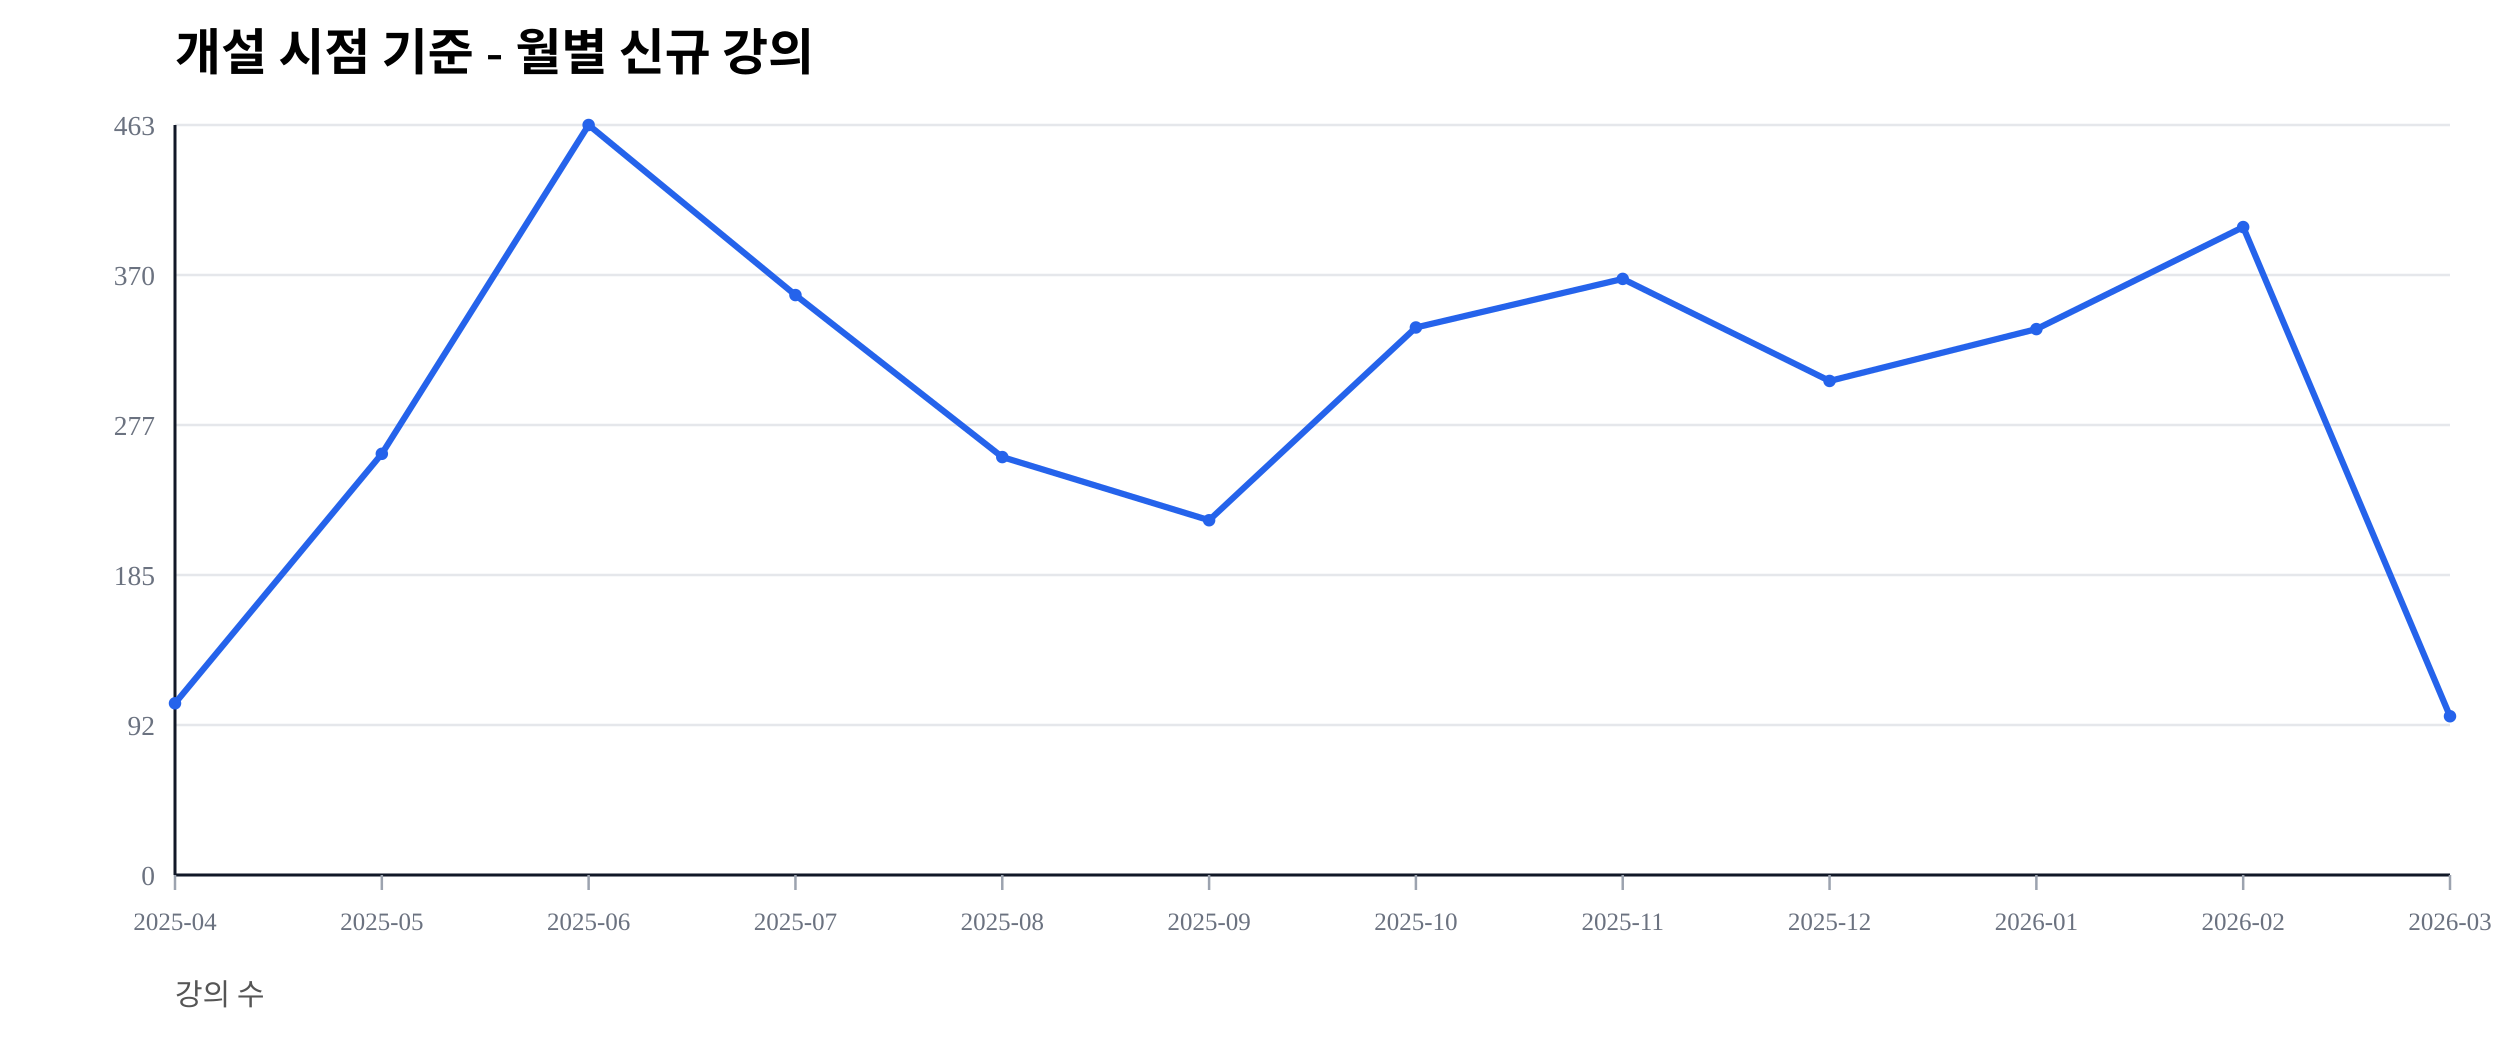
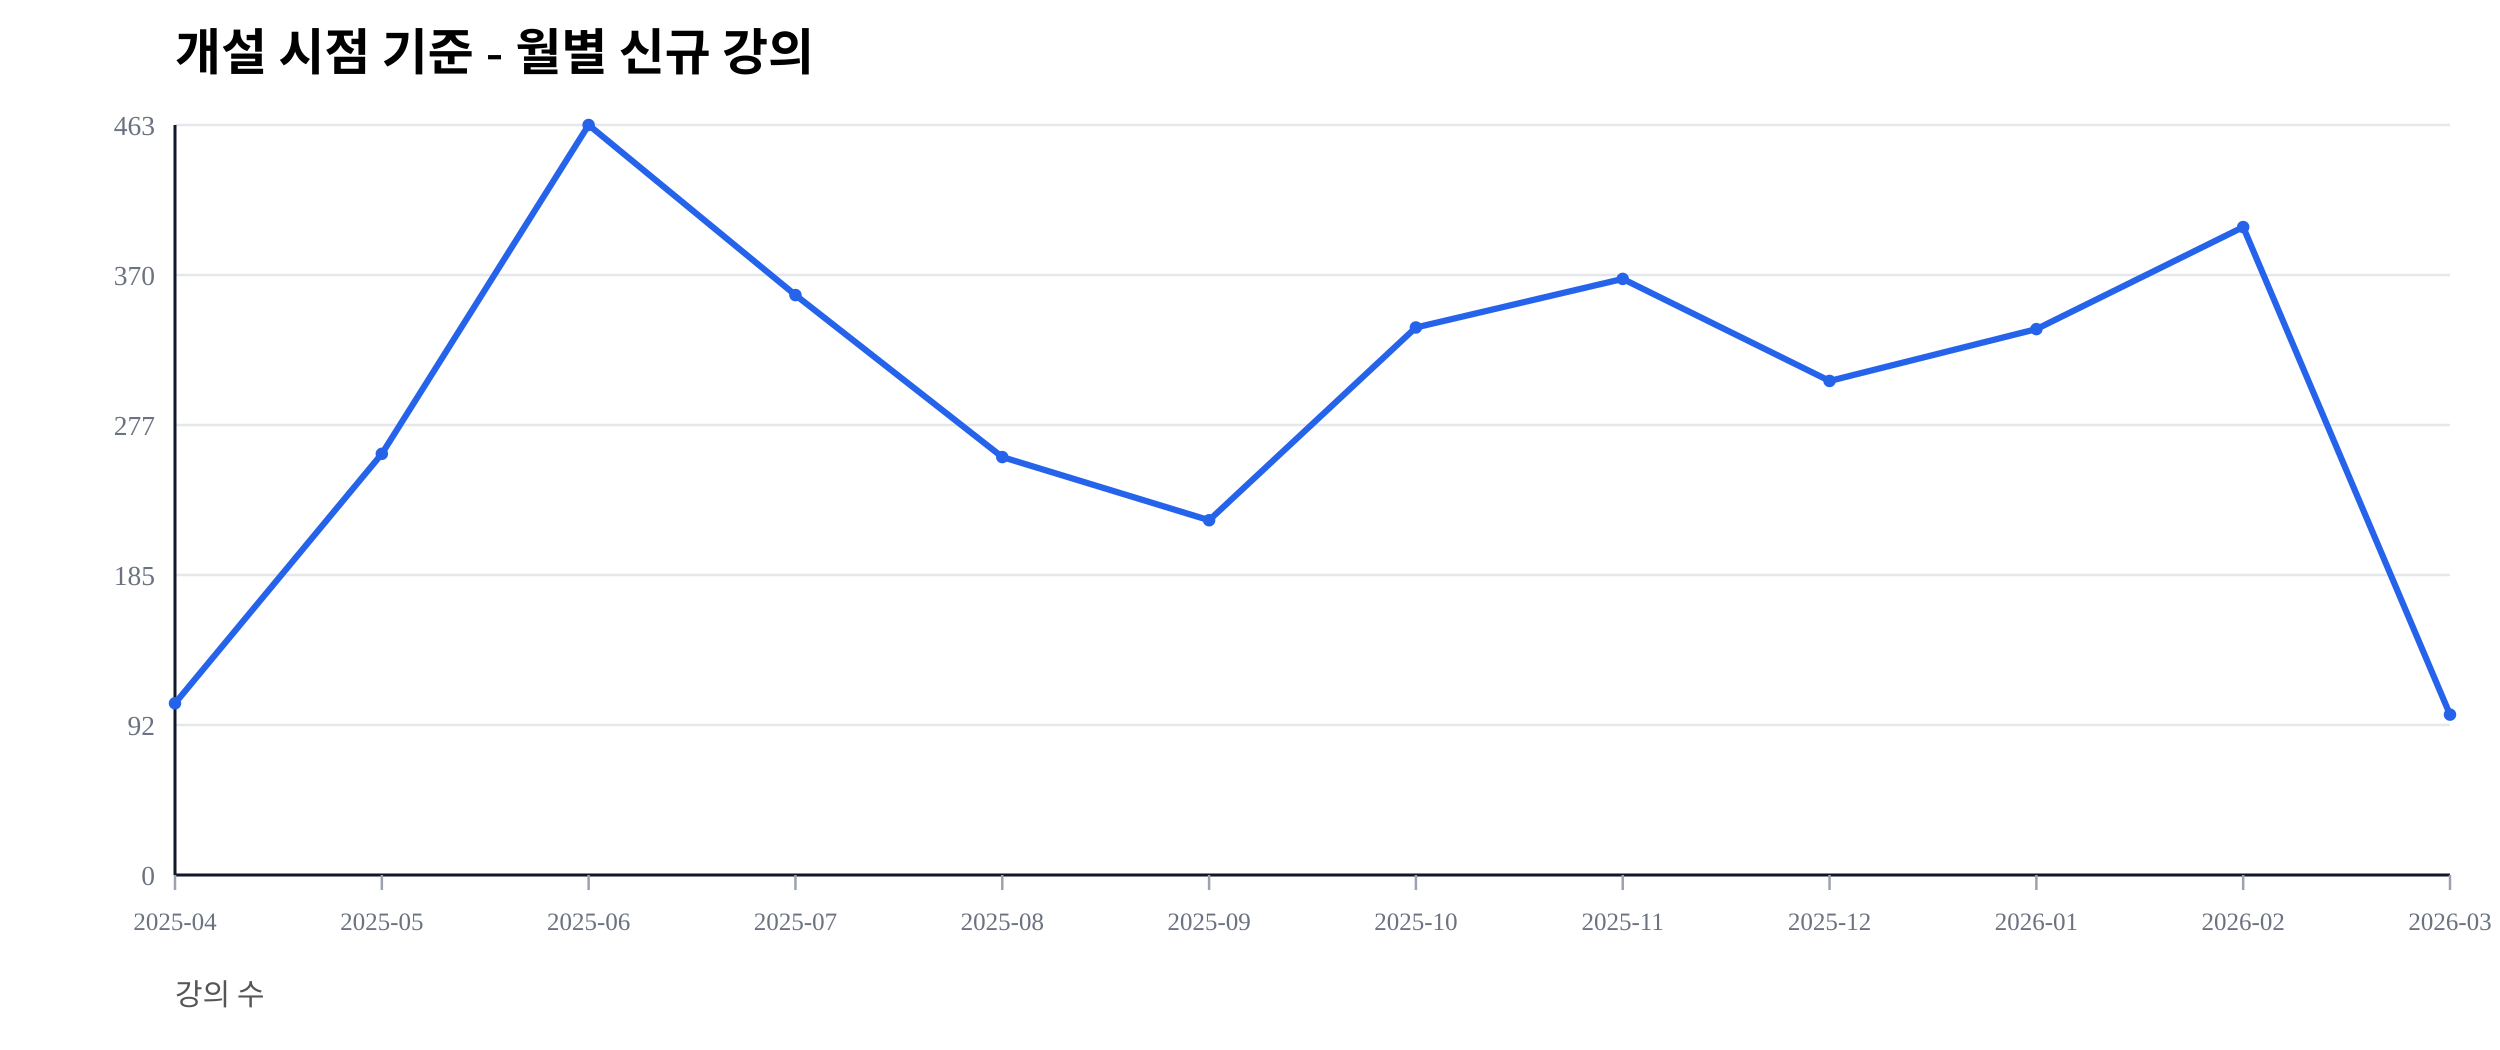
<svg xmlns="http://www.w3.org/2000/svg" width="1000" height="420" viewBox="0 0 1000 420">
  <rect width="100%" height="100%" fill="#ffffff" />
  <text x="70" y="28" font-size="20" font-weight="600">개설 시점 기준 - 월별 신규 강의</text>
  <text x="70" y="402" font-size="12" fill="#555">강의 수</text>
  <line x1="70" y1="350.00" x2="980" y2="350.00" stroke="#e5e7eb" stroke-width="1" />
  <text x="62" y="354.00" font-size="11" fill="#6b7280" text-anchor="end">0</text>
  <line x1="70" y1="290.00" x2="980" y2="290.00" stroke="#e5e7eb" stroke-width="1" />
  <text x="62" y="294.00" font-size="11" fill="#6b7280" text-anchor="end">92</text>
  <line x1="70" y1="230.00" x2="980" y2="230.00" stroke="#e5e7eb" stroke-width="1" />
  <text x="62" y="234.00" font-size="11" fill="#6b7280" text-anchor="end">185</text>
  <line x1="70" y1="170.00" x2="980" y2="170.00" stroke="#e5e7eb" stroke-width="1" />
  <text x="62" y="174.00" font-size="11" fill="#6b7280" text-anchor="end">277</text>
  <line x1="70" y1="110.00" x2="980" y2="110.00" stroke="#e5e7eb" stroke-width="1" />
  <text x="62" y="114.00" font-size="11" fill="#6b7280" text-anchor="end">370</text>
  <line x1="70" y1="50.00" x2="980" y2="50.00" stroke="#e5e7eb" stroke-width="1" />
  <text x="62" y="54.00" font-size="11" fill="#6b7280" text-anchor="end">463</text>
  <line x1="70" y1="350" x2="980" y2="350" stroke="#111827" stroke-width="1.2" />
  <line x1="70" y1="50" x2="70" y2="350" stroke="#111827" stroke-width="1.2" />
  <line x1="70.00" y1="350" x2="70.00" y2="356" stroke="#9ca3af" stroke-width="1" />
  <text x="70.00" y="372" font-size="10" fill="#6b7280" text-anchor="middle">2025-04</text>
  <line x1="152.73" y1="350" x2="152.73" y2="356" stroke="#9ca3af" stroke-width="1" />
  <text x="152.73" y="372" font-size="10" fill="#6b7280" text-anchor="middle">2025-05</text>
  <line x1="235.45" y1="350" x2="235.45" y2="356" stroke="#9ca3af" stroke-width="1" />
  <text x="235.45" y="372" font-size="10" fill="#6b7280" text-anchor="middle">2025-06</text>
  <line x1="318.18" y1="350" x2="318.18" y2="356" stroke="#9ca3af" stroke-width="1" />
  <text x="318.18" y="372" font-size="10" fill="#6b7280" text-anchor="middle">2025-07</text>
  <line x1="400.91" y1="350" x2="400.91" y2="356" stroke="#9ca3af" stroke-width="1" />
  <text x="400.91" y="372" font-size="10" fill="#6b7280" text-anchor="middle">2025-08</text>
  <line x1="483.64" y1="350" x2="483.64" y2="356" stroke="#9ca3af" stroke-width="1" />
  <text x="483.64" y="372" font-size="10" fill="#6b7280" text-anchor="middle">2025-09</text>
  <line x1="566.36" y1="350" x2="566.36" y2="356" stroke="#9ca3af" stroke-width="1" />
  <text x="566.36" y="372" font-size="10" fill="#6b7280" text-anchor="middle">2025-10</text>
  <line x1="649.09" y1="350" x2="649.09" y2="356" stroke="#9ca3af" stroke-width="1" />
  <text x="649.09" y="372" font-size="10" fill="#6b7280" text-anchor="middle">2025-11</text>
  <line x1="731.82" y1="350" x2="731.82" y2="356" stroke="#9ca3af" stroke-width="1" />
  <text x="731.82" y="372" font-size="10" fill="#6b7280" text-anchor="middle">2025-12</text>
  <line x1="814.55" y1="350" x2="814.55" y2="356" stroke="#9ca3af" stroke-width="1" />
  <text x="814.55" y="372" font-size="10" fill="#6b7280" text-anchor="middle">2026-01</text>
  <line x1="897.27" y1="350" x2="897.27" y2="356" stroke="#9ca3af" stroke-width="1" />
  <text x="897.27" y="372" font-size="10" fill="#6b7280" text-anchor="middle">2026-02</text>
  <line x1="980.00" y1="350" x2="980.00" y2="356" stroke="#9ca3af" stroke-width="1" />
  <text x="980.00" y="372" font-size="10" fill="#6b7280" text-anchor="middle">2026-03</text>
-   <polyline fill="none" stroke="#2563eb" stroke-width="2.5" points="70.00,281.32 152.73,181.53 235.45,50.00 318.18,118.03 400.91,182.83 483.64,208.10 566.36,130.99 649.09,111.56 731.82,152.38 814.55,131.64 897.27,90.82 980.00,286.50" />
+   <polyline fill="none" stroke="#2563eb" stroke-width="2.5" points="70.00,281.32 152.73,181.53 235.45,50.00 318.18,118.03 400.91,182.83 483.64,208.10 566.36,130.99 649.09,111.56 731.82,152.38 814.55,131.64 897.27,90.82 980.00,285.85" />
  <circle cx="70.00" cy="281.32" r="2.5" fill="#2563eb" />
  <circle cx="152.73" cy="181.53" r="2.5" fill="#2563eb" />
  <circle cx="235.45" cy="50.00" r="2.5" fill="#2563eb" />
  <circle cx="318.18" cy="118.03" r="2.5" fill="#2563eb" />
  <circle cx="400.91" cy="182.83" r="2.5" fill="#2563eb" />
  <circle cx="483.64" cy="208.10" r="2.5" fill="#2563eb" />
  <circle cx="566.36" cy="130.99" r="2.5" fill="#2563eb" />
  <circle cx="649.09" cy="111.56" r="2.5" fill="#2563eb" />
  <circle cx="731.82" cy="152.38" r="2.5" fill="#2563eb" />
  <circle cx="814.55" cy="131.64" r="2.5" fill="#2563eb" />
  <circle cx="897.27" cy="90.82" r="2.5" fill="#2563eb" />
-   <circle cx="980.00" cy="286.50" r="2.5" fill="#2563eb" />
+   <circle cx="980.00" cy="285.85" r="2.5" fill="#2563eb" />
</svg>
